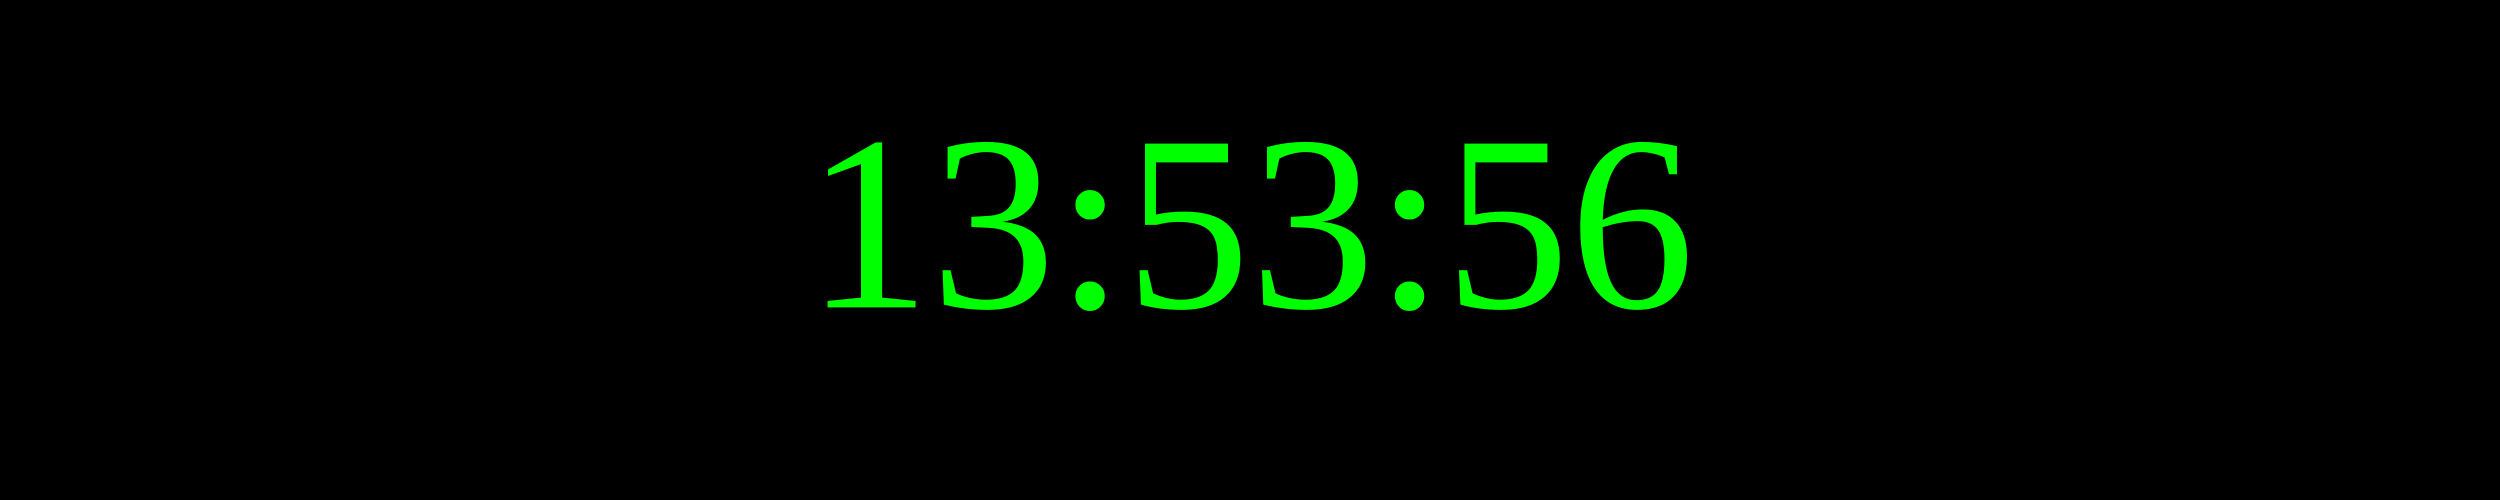
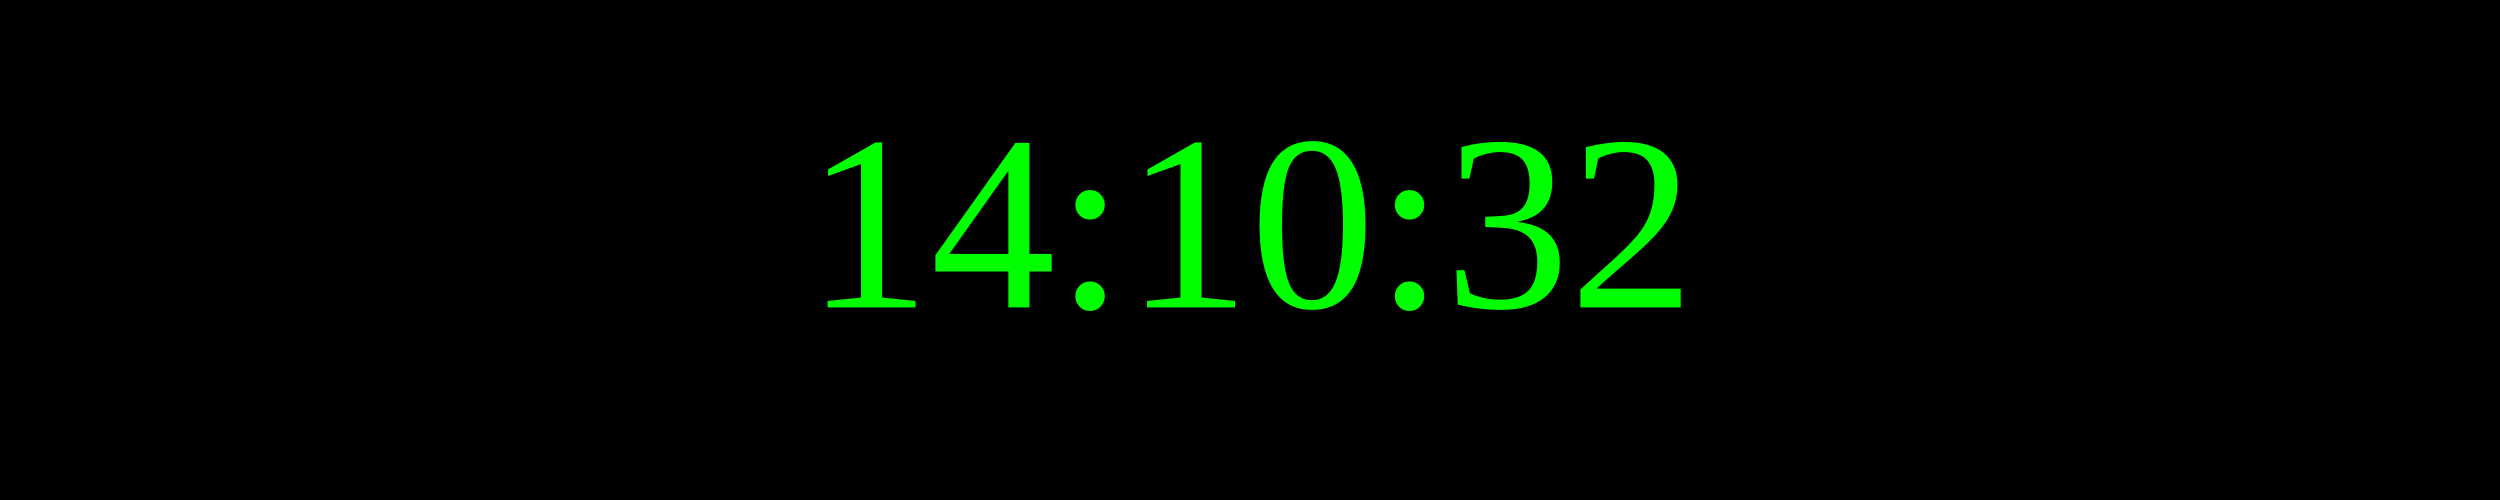
<svg xmlns="http://www.w3.org/2000/svg" width="250" height="50">
  <rect width="100%" height="100%" fill="black" />
  <text x="50%" y="50%" font-size="25" fill="lime" text-anchor="middle" dominant-baseline="middle">
- 13:53:56
+ 14:10:32
</text>
</svg>
